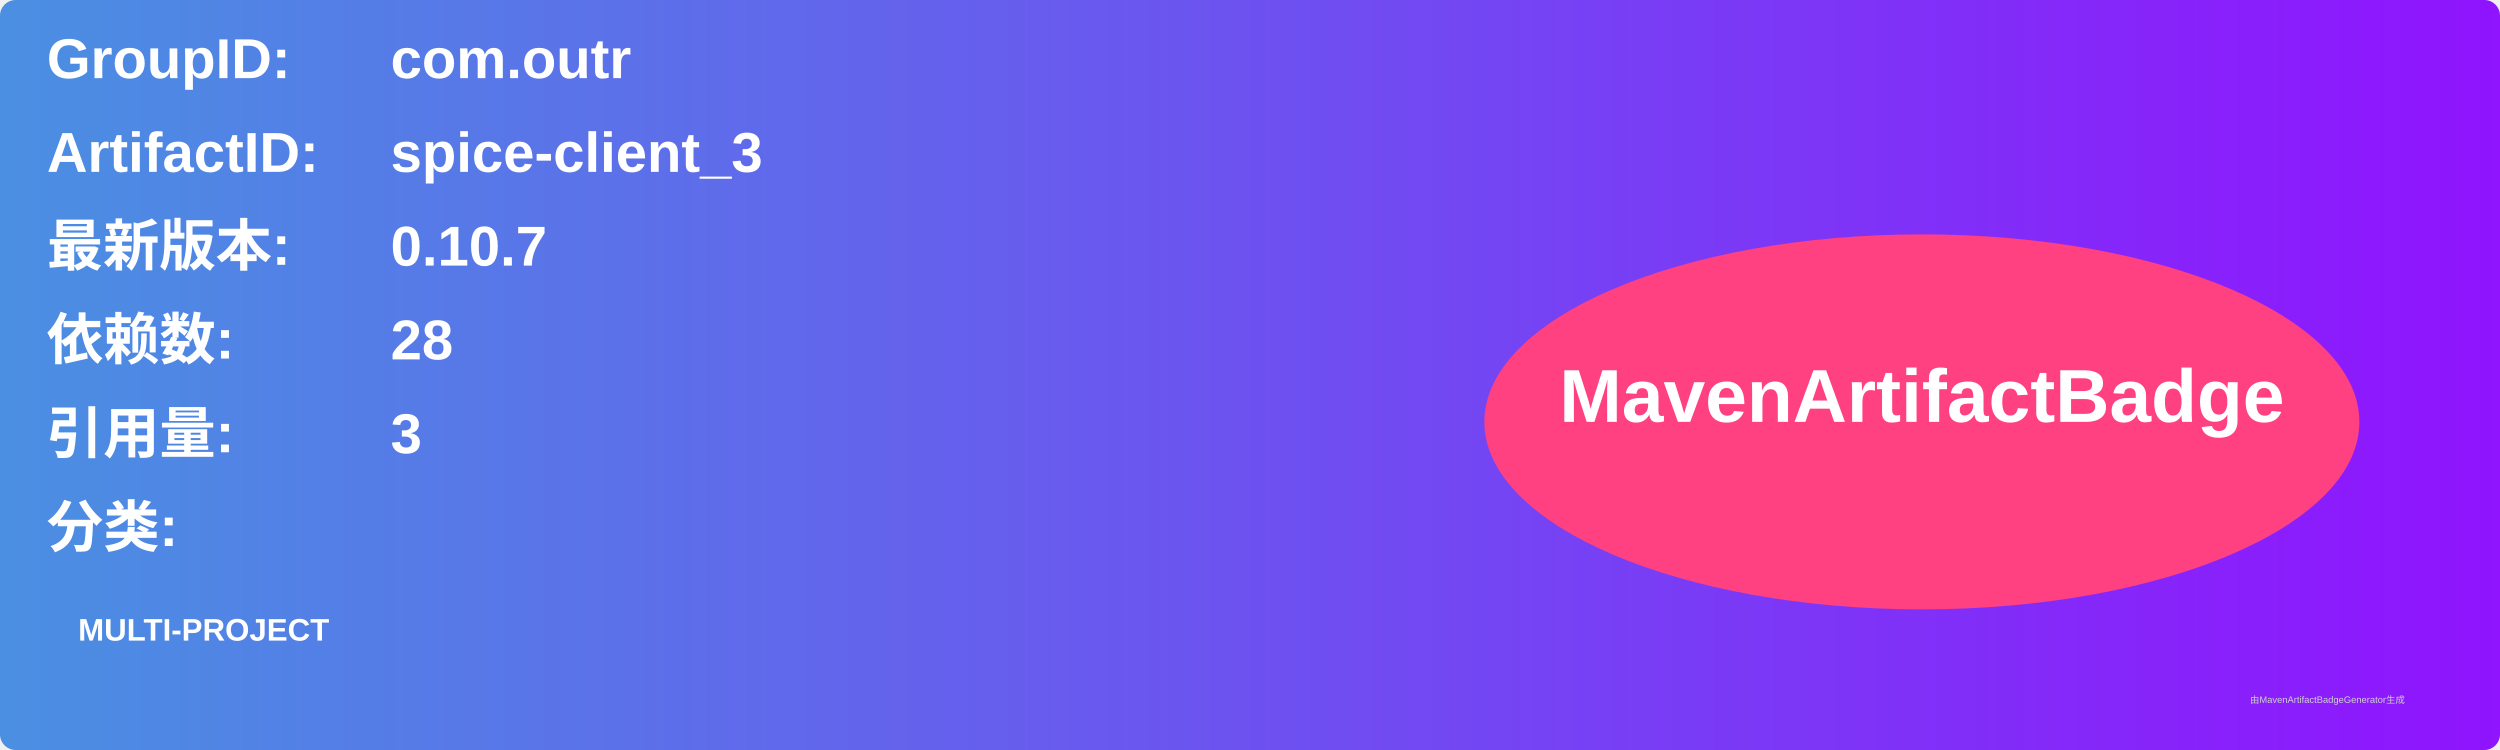
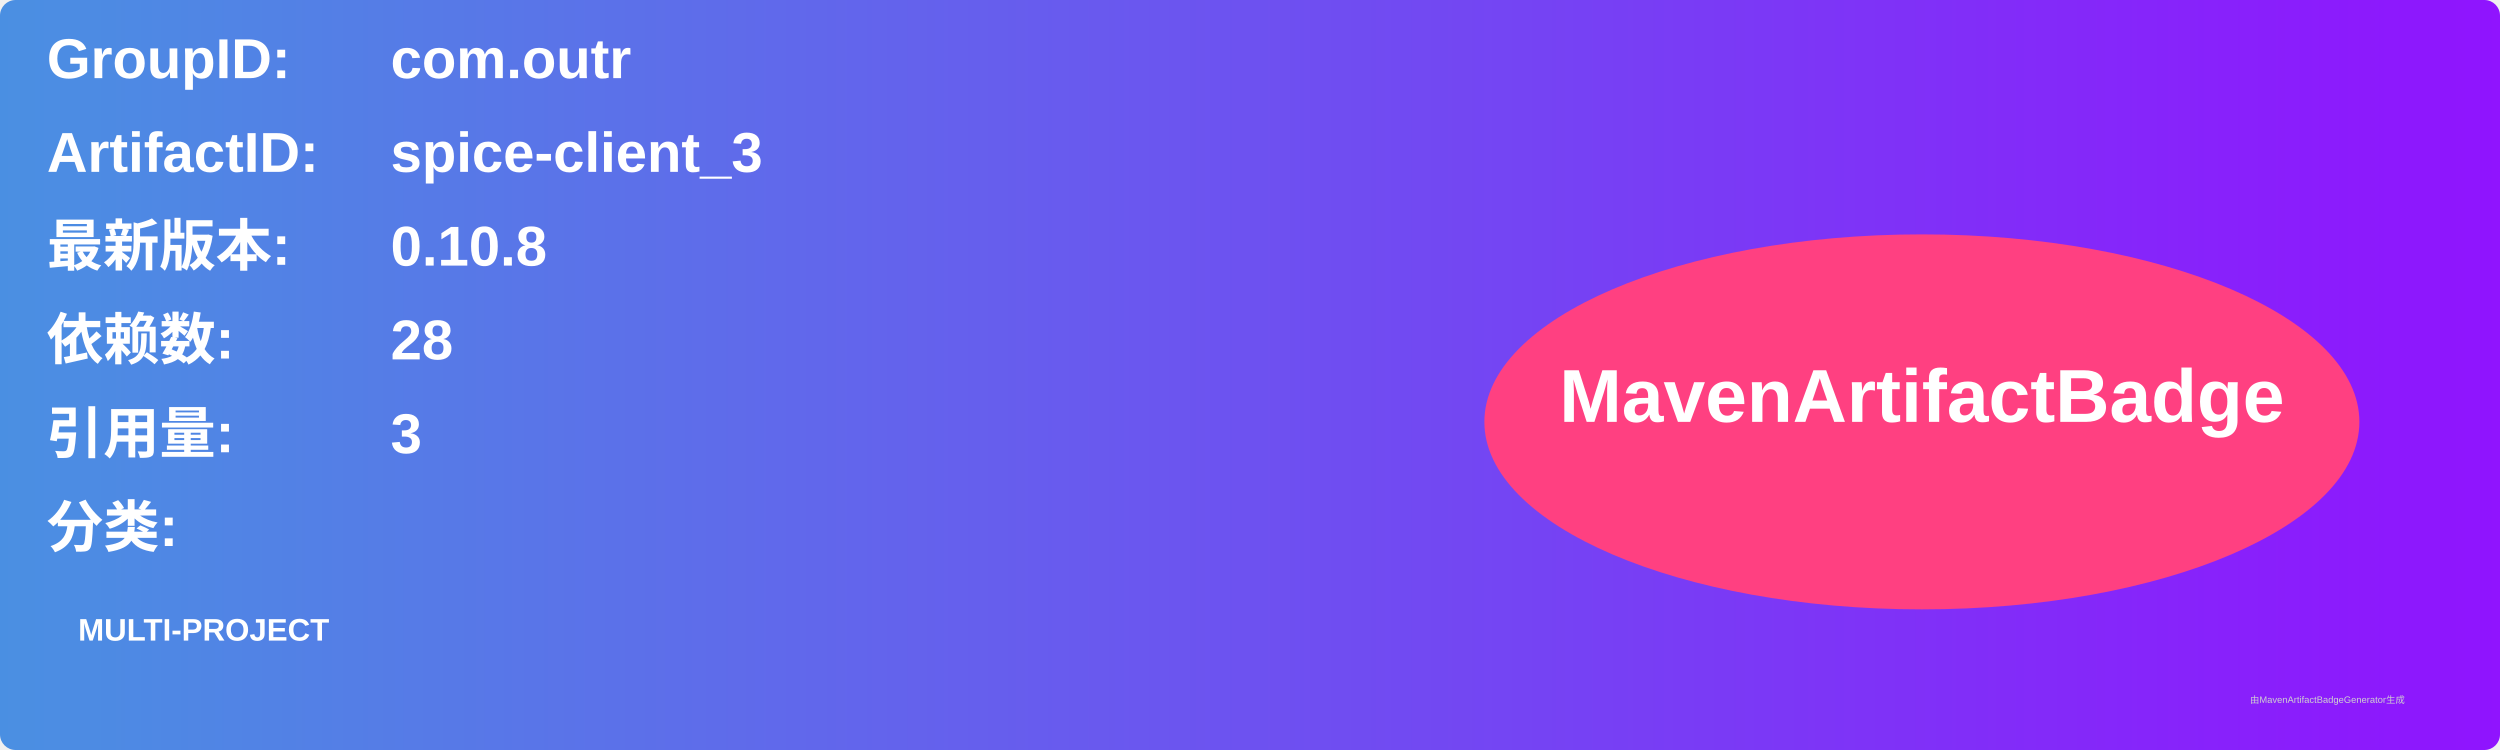
<svg xmlns="http://www.w3.org/2000/svg" width="800" height="240" viewBox="0 0 800 240">
  <linearGradient id="grad" x1="0%" y1="0%" x2="100%" y2="0%">
    <stop offset="0%" stop-color="#4a90e2" />
    <stop offset="100%" stop-color="#9013fe" />
  </linearGradient>
  <rect width="100%" height="100%" rx="5" ry="5" fill="url(#grad)" />
  <g transform="translate(15, 15)">
    <text x="0" y="10" font-family="Arial" font-size="18" fill="white" font-weight="bold" width="260">GroupID:</text>
    <text x="110" y="10" font-family="Arial" font-size="18" fill="white" font-weight="bold" width="460">com.outr</text>
    <text x="0" y="40" font-family="Arial" font-size="18" fill="white" font-weight="bold" width="260">ArtifactID:</text>
    <text x="110" y="40" font-family="Arial" font-size="18" fill="white" font-weight="bold" width="460">spice-client_3</text>
    <text x="0" y="70" font-family="Arial" font-size="18" fill="white" font-weight="bold">最新版本:</text>
    <text x="110" y="70" font-family="Arial" font-size="18" fill="white" font-weight="bold">
-       <tspan font-weight="bold">0.10.7</tspan>
+       <tspan font-weight="bold">0.10.8</tspan>
    </text>
    <text x="0" y="100" font-family="Arial" font-size="18" fill="white" font-weight="bold">依赖数: </text>
    <text x="110" y="100" font-family="Arial" font-size="18" fill="white">
      <tspan font-weight="bold">28</tspan>
    </text>
    <text x="0" y="130" font-family="Arial" font-size="18" fill="white" font-weight="bold">引用量: </text>
    <text x="110" y="130" font-family="Arial" font-size="18" fill="white">
      <tspan font-weight="bold">3</tspan>
    </text>
    <text x="0" y="160" font-family="Arial" font-size="18" fill="white" font-weight="bold">分类:</text>
    <text x="10" y="190" font-family="Arial" font-size="10" fill="white">
      <tspan font-weight="bold">MULTI-PROJECT</tspan>
    </text>
    <ellipse cx="600" cy="120" rx="140" ry="60" fill="#ff4081" />
    <text x="600" y="120" text-anchor="middle" font-family="Arial" font-size="24" fill="white" font-weight="bold">MavenArtifactBadge</text>
  </g>
  <text x="720" y="225" font-family="Arial" font-size="3" fill="#d0d0d0">由MavenArtifactBadgeGenerator生成</text>
</svg>
